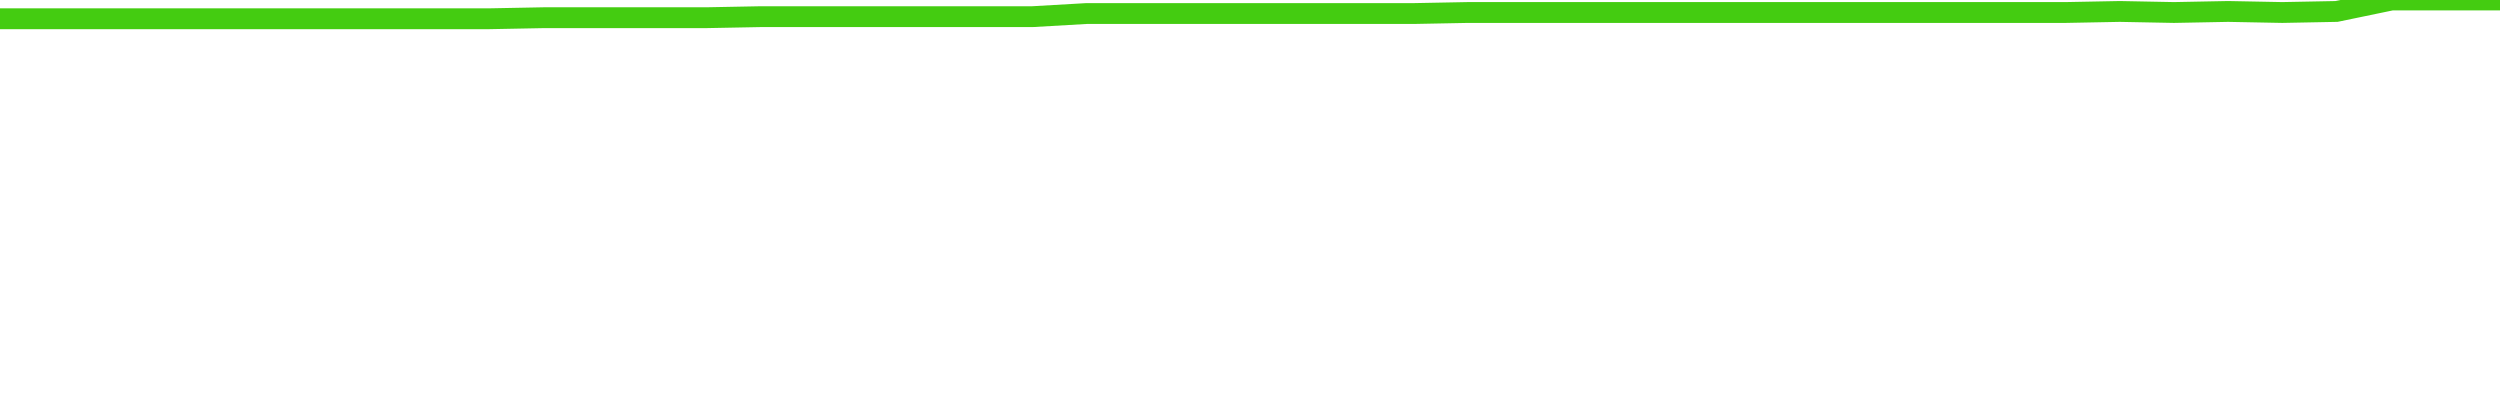
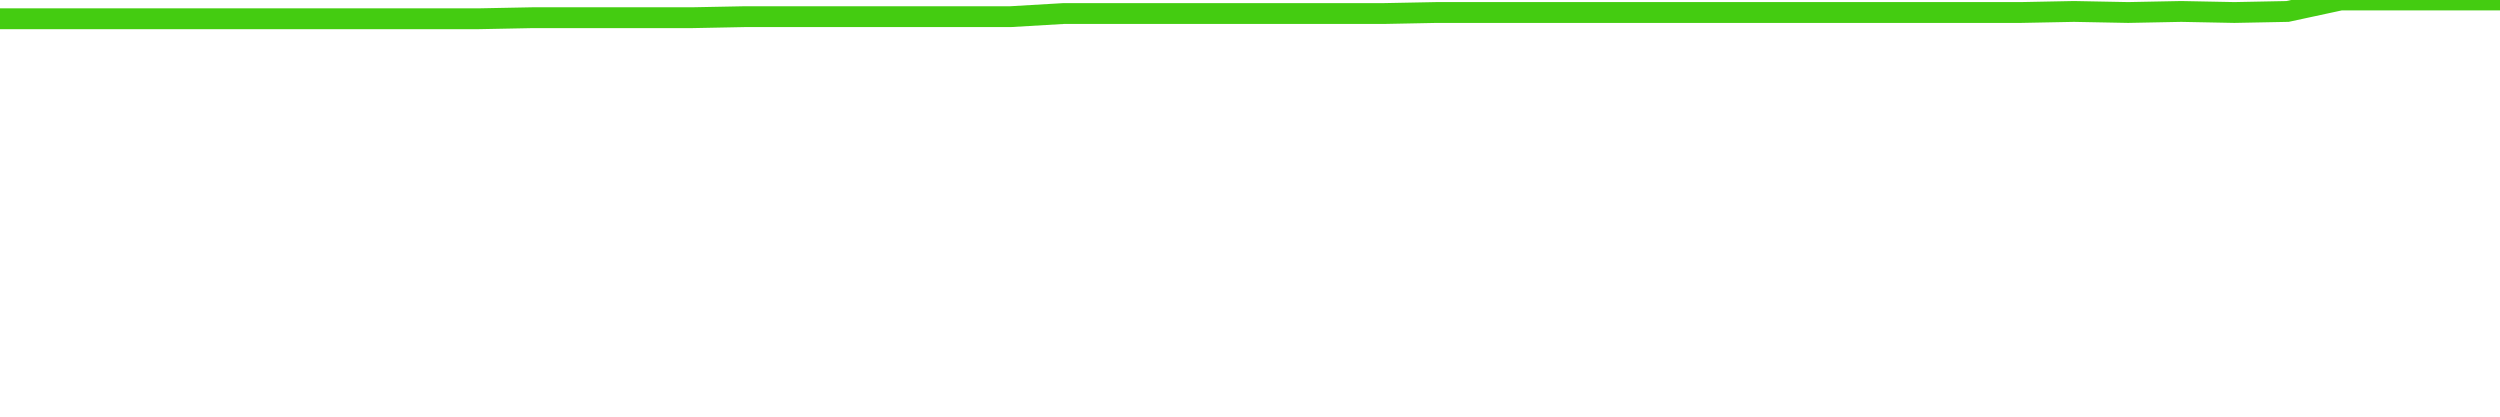
<svg xmlns="http://www.w3.org/2000/svg" width="240" height="40" viewBox="0 0 240 40" role="img">
-   <polyline fill="none" stroke="#4c1" stroke-width="2" points="0.0,1.8 5.2,1.8 10.4,1.8 15.7,1.8 20.9,1.8 26.1,1.8 31.3,1.8 36.5,1.8 41.7,1.8 47.0,1.8 52.2,1.7 57.4,1.7 62.6,1.7 67.8,1.7 73.0,1.6 78.3,1.6 83.5,1.6 88.7,1.6 93.9,1.6 99.1,1.6 104.3,1.3 109.6,1.3 114.8,1.3 120.0,1.3 125.2,1.3 130.4,1.3 135.7,1.3 140.9,1.2 146.1,1.2 151.3,1.2 156.5,1.2 161.7,1.2 167.0,1.2 172.2,1.2 177.4,1.2 182.6,1.2 187.8,1.2 193.0,1.2 198.3,1.2 203.5,1.1 208.7,1.2 213.9,1.1 219.1,1.2 224.3,1.1 229.6,0.0 234.8,0.0 240.0,0.0" />
+   <polyline fill="none" stroke="#4c1" stroke-width="2" points="0.0,1.8 5.1,1.8 10.2,1.8 15.3,1.8 20.4,1.8 25.5,1.8 30.6,1.8 35.7,1.8 40.9,1.8 46.0,1.8 51.1,1.7 56.2,1.7 61.3,1.7 66.4,1.7 71.5,1.6 76.6,1.6 81.7,1.6 86.8,1.6 91.9,1.6 97.0,1.6 102.1,1.3 107.2,1.3 112.3,1.3 117.4,1.3 122.6,1.3 127.7,1.3 132.8,1.3 137.9,1.2 143.0,1.2 148.1,1.2 153.2,1.2 158.3,1.2 163.4,1.2 168.5,1.2 173.6,1.2 178.7,1.2 183.8,1.2 188.9,1.2 194.0,1.2 199.1,1.1 204.3,1.2 209.4,1.1 214.5,1.2 219.6,1.1 224.7,0.0 229.8,0.0 234.9,0.0 240.0,0.0" />
</svg>
